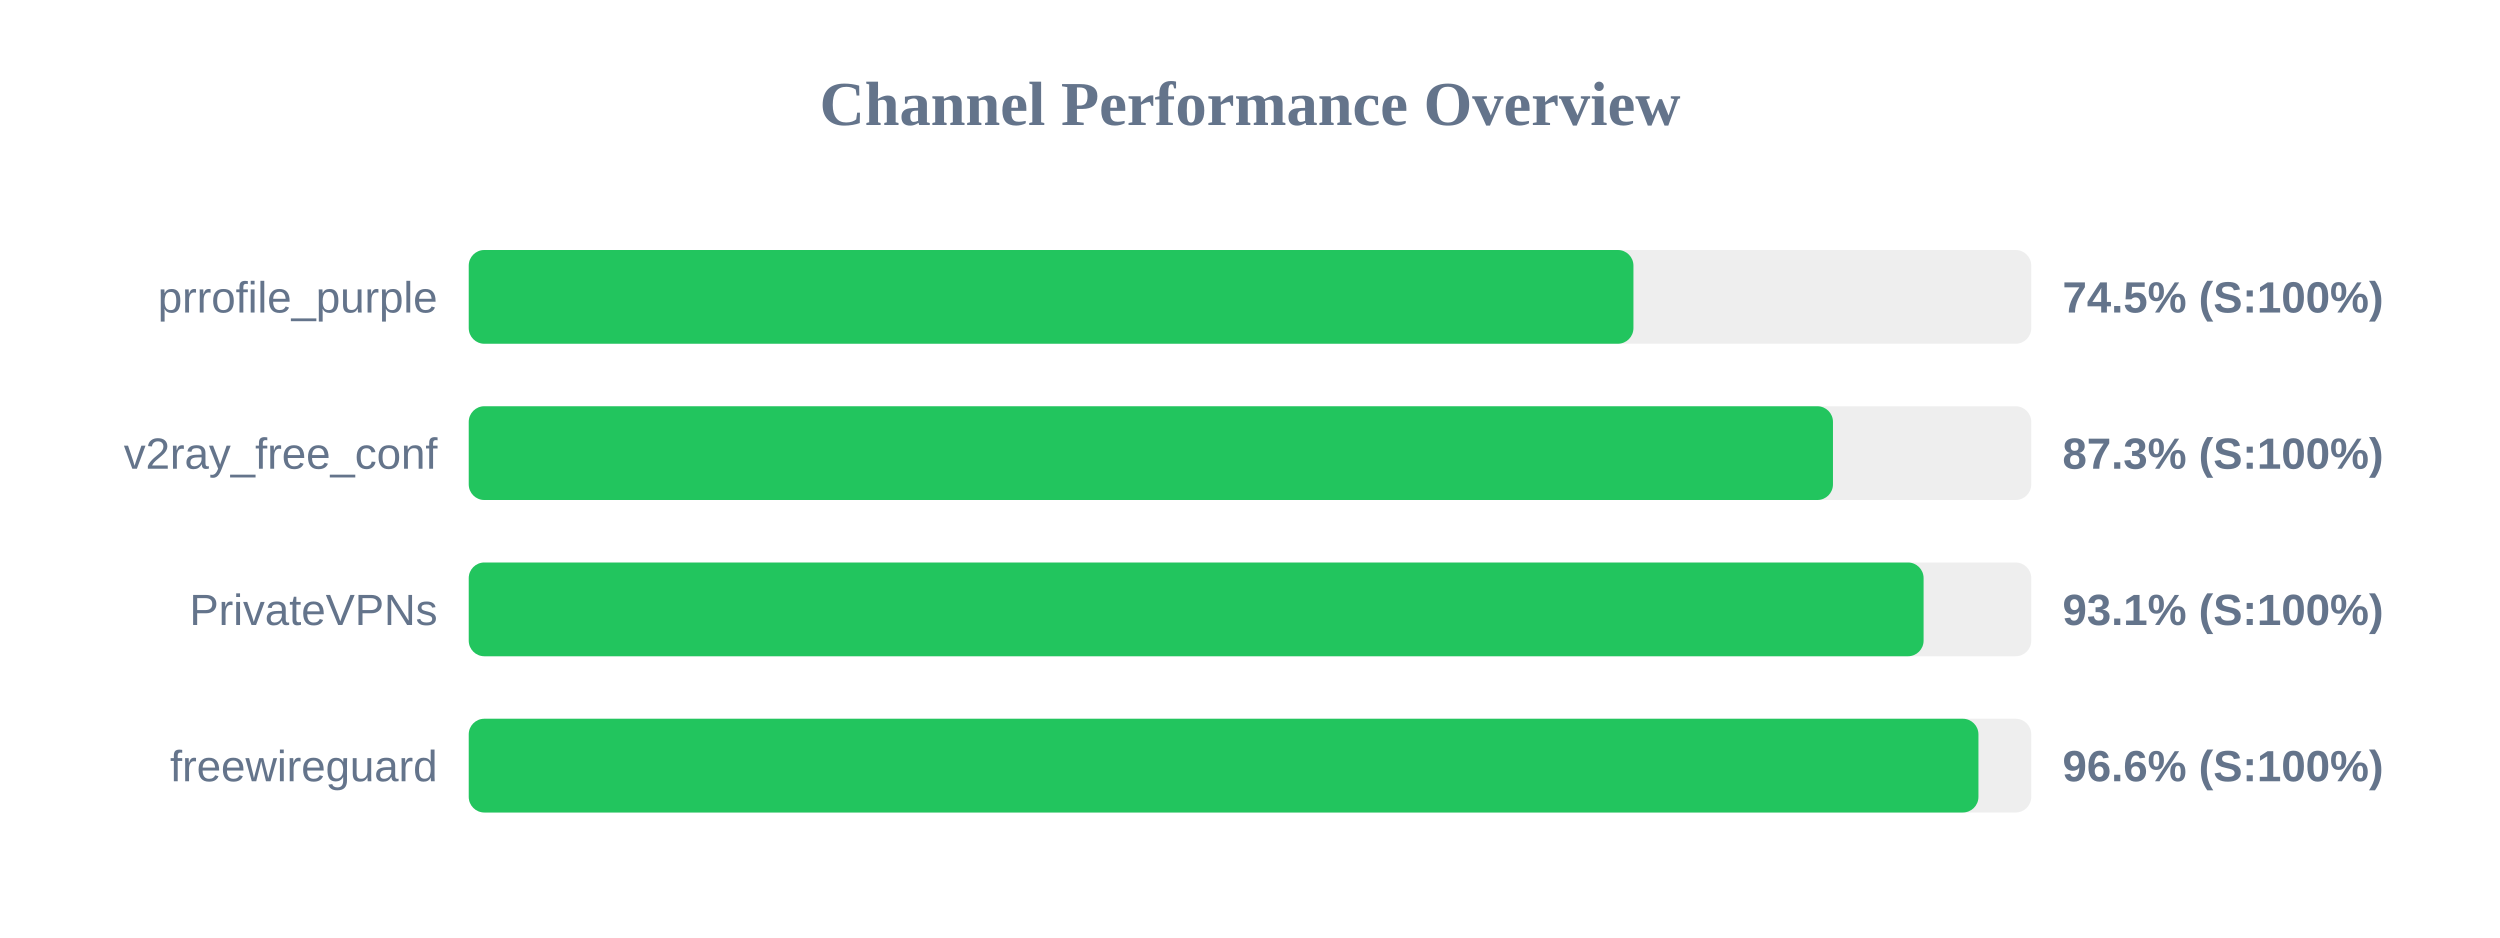
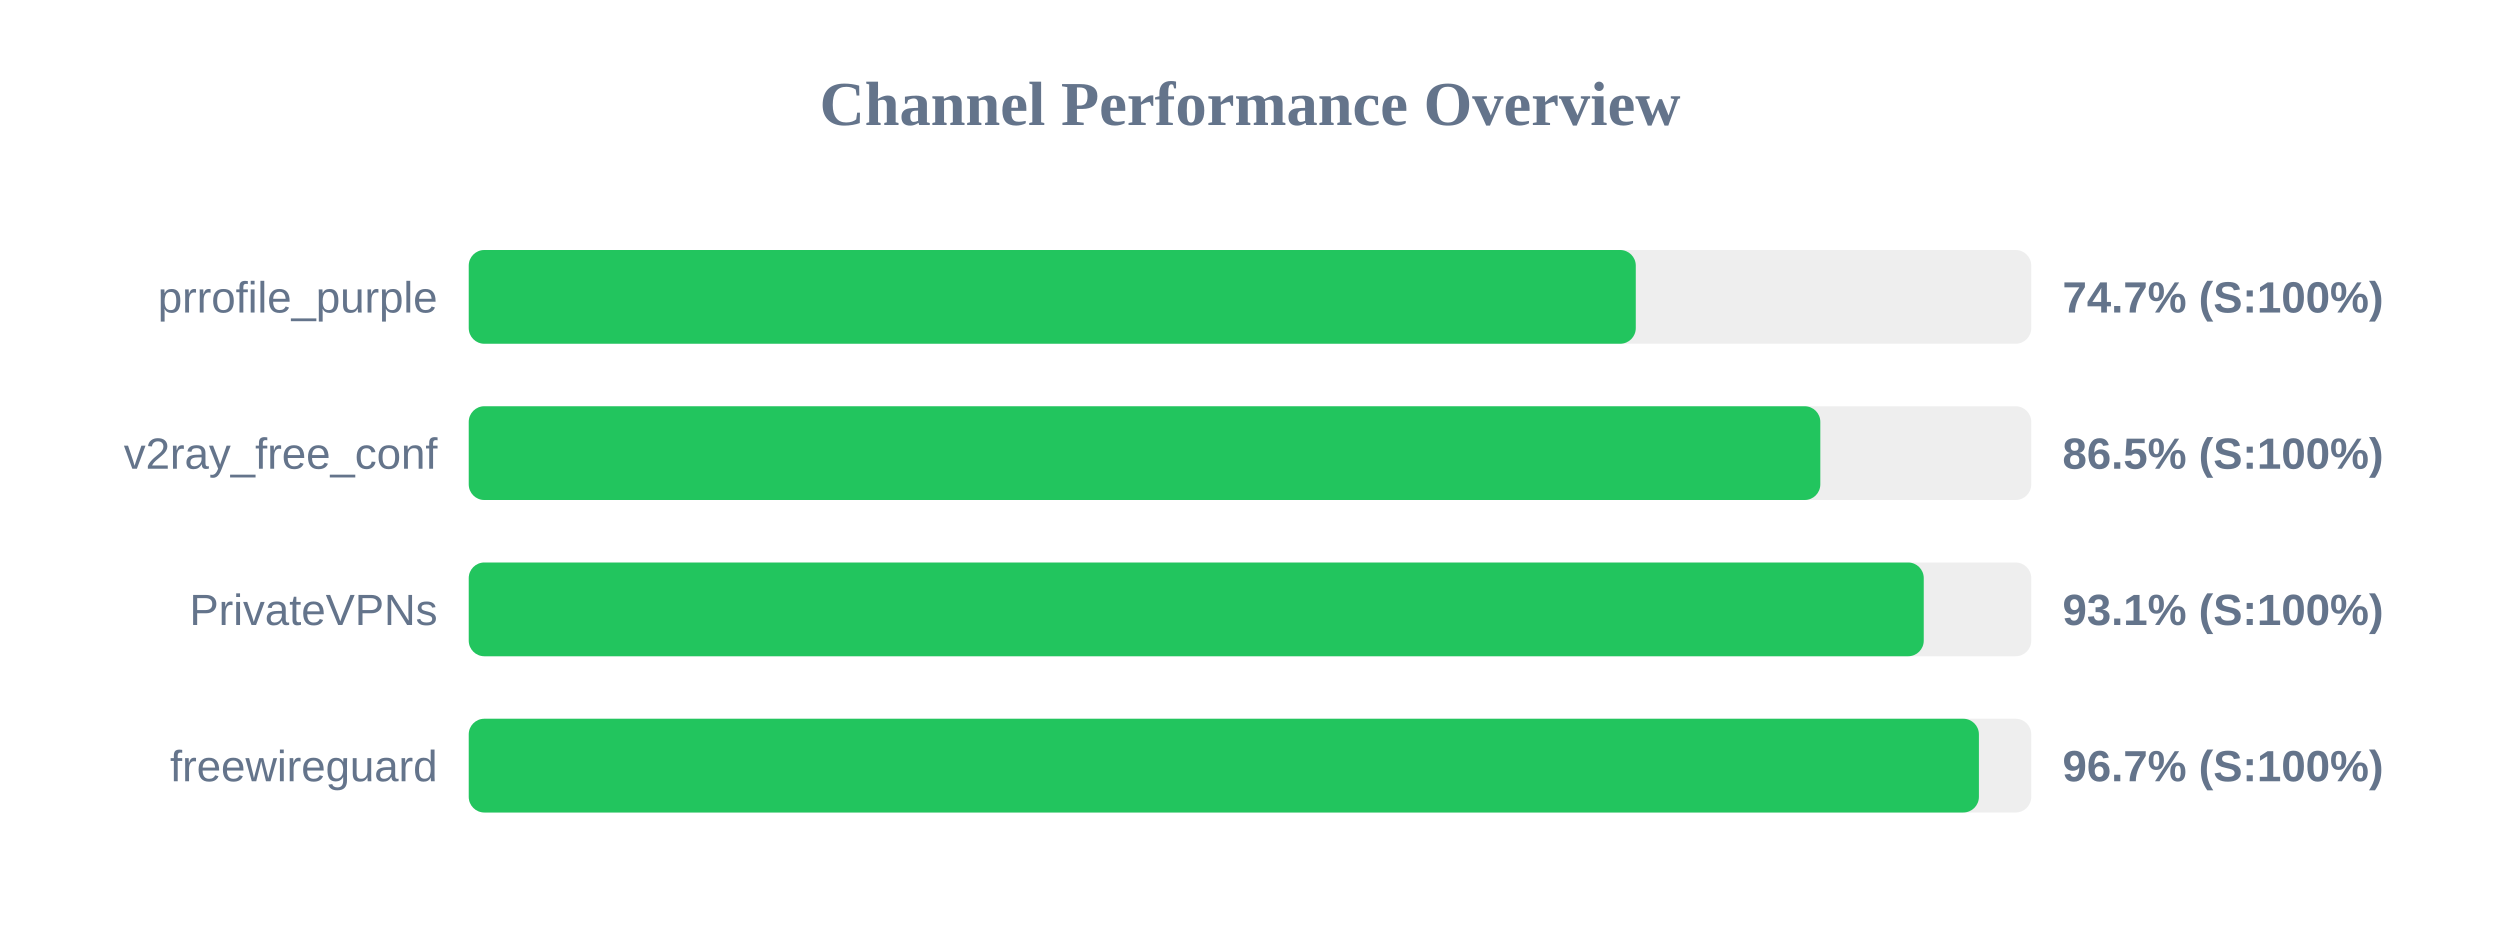
<svg xmlns="http://www.w3.org/2000/svg" width="800" height="300" version="1.1">
  <style>
        .row { font: 14px Arial; fill: #64748b; }
        .score { font: bold 14px Arial; fill: #64748b; }
    </style>
  <text x="400" y="40" text-anchor="middle" font-size="20px" font-weight="bold" fill="#64748b">Channel Performance Overview</text>
  <rect x="150" y="80" width="500" height="30" fill="#eee" rx="5" />
-   <rect x="150" y="80" width="372.7" height="30" fill="#22c55e" rx="5" />
+   <rect x="150" y="80" width="373.45" height="30" fill="#22c55e" rx="5" />
  <text x="140" y="100" text-anchor="end" class="row">prrofile_purple</text>
-   <text x="660" y="100" text-anchor="start" class="score">74.5% (S:100%)</text>
+   <text x="660" y="100" text-anchor="start" class="score">74.7% (S:100%)</text>
  <rect x="150" y="130" width="500" height="30" fill="#eee" rx="5" />
-   <rect x="150" y="130" width="436.55" height="30" fill="#22c55e" rx="5" />
+   <rect x="150" y="130" width="432.5" height="30" fill="#22c55e" rx="5" />
  <text x="140" y="150" text-anchor="end" class="row">v2ray_free_conf</text>
-   <text x="660" y="150" text-anchor="start" class="score">87.3% (S:100%)</text>
+   <text x="660" y="150" text-anchor="start" class="score">86.5% (S:100%)</text>
  <rect x="150" y="180" width="500" height="30" fill="#eee" rx="5" />
-   <rect x="150" y="180" width="465.55" height="30" fill="#22c55e" rx="5" />
+   <rect x="150" y="180" width="465.6" height="30" fill="#22c55e" rx="5" />
  <text x="140" y="200" text-anchor="end" class="row">PrivateVPNs</text>
  <text x="660" y="200" text-anchor="start" class="score">93.1% (S:100%)</text>
  <rect x="150" y="230" width="500" height="30" fill="#eee" rx="5" />
-   <rect x="150" y="230" width="483.1" height="30" fill="#22c55e" rx="5" />
+   <rect x="150" y="230" width="483.25" height="30" fill="#22c55e" rx="5" />
  <text x="140" y="250" text-anchor="end" class="row">freewireguard</text>
-   <text x="660" y="250" text-anchor="start" class="score">96.6% (S:100%)</text>
+   <text x="660" y="250" text-anchor="start" class="score">96.7% (S:100%)</text>
</svg>
